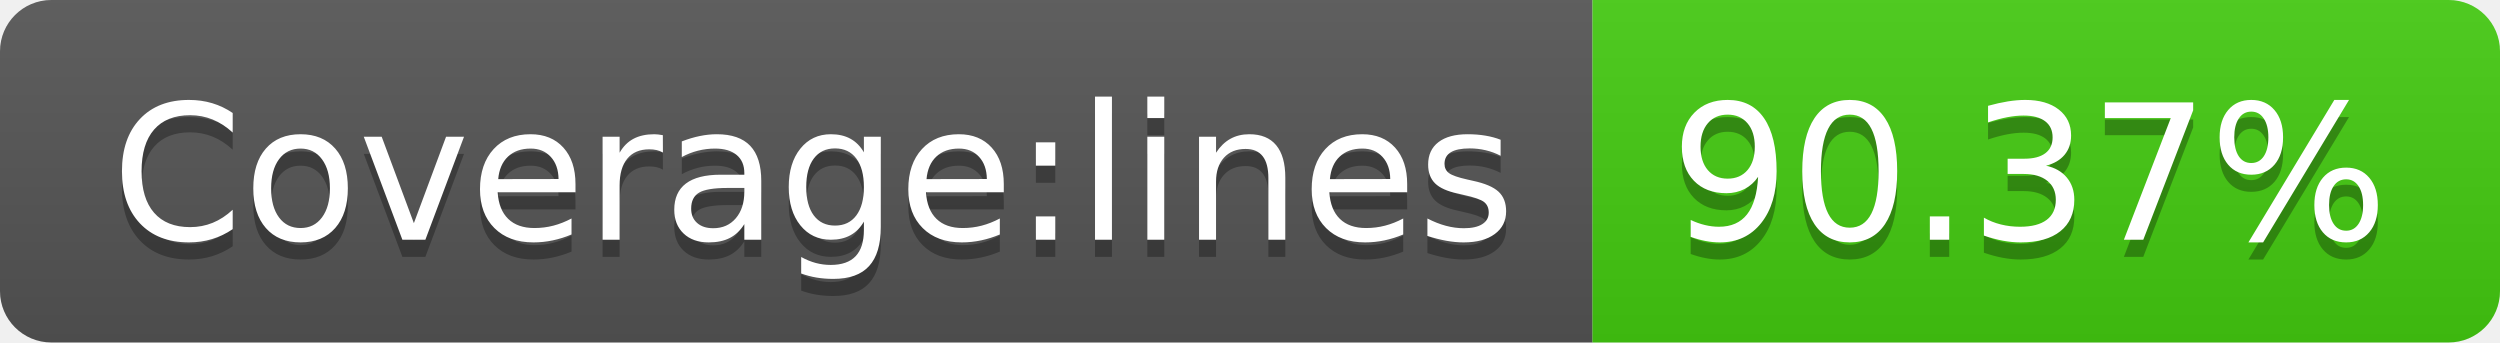
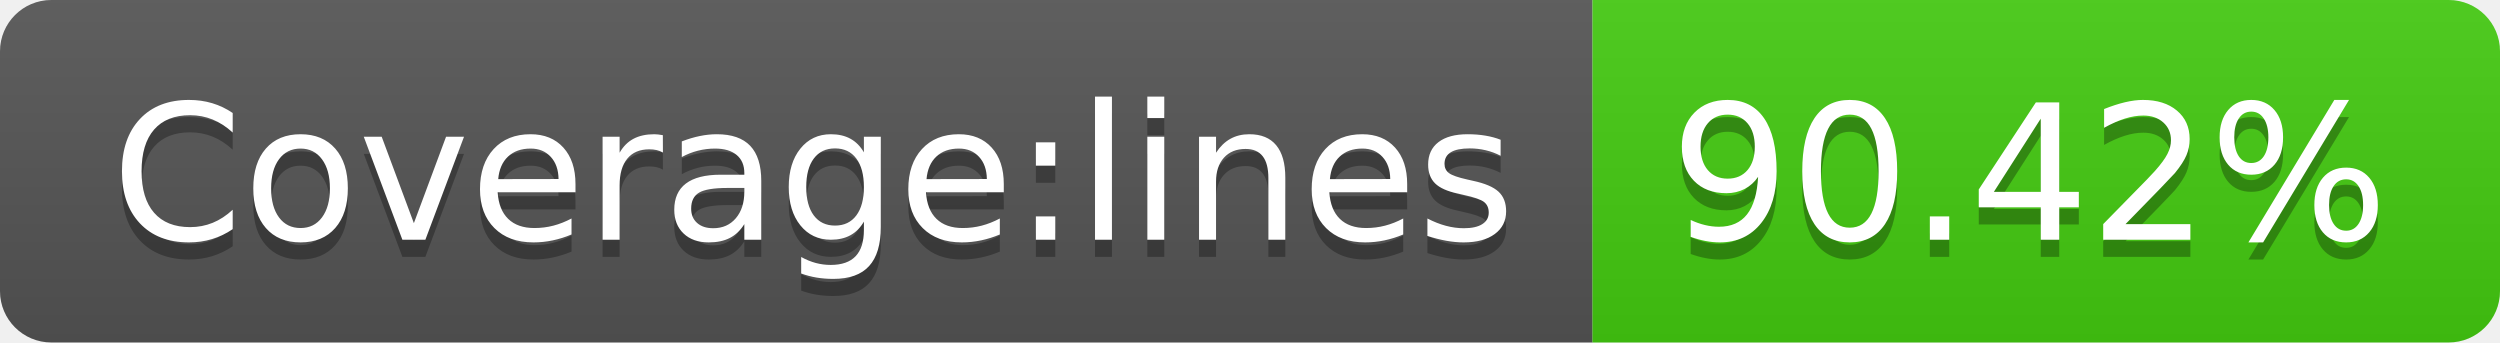
<svg xmlns="http://www.w3.org/2000/svg" width="146" height="20">
  <linearGradient id="b" x2="0" y2="100%">
    <stop offset="0" stop-color="#bbb" stop-opacity=".1" />
    <stop offset="1" stop-opacity=".1" />
  </linearGradient>
  <clipPath id="a">
    <rect width="146" height="20" rx="3" fill="#fff" />
  </clipPath>
  <g clip-path="url(#a)">
    <path fill="#555" d="M0 0h93v20H0z" />
    <path fill="#4c1" d="M93 0h53v20H93z" />
    <path fill="url(#b)" d="M0 0h146v20H0z" />
  </g>
  <g fill="#fff" text-anchor="middle" font-family="DejaVu Sans,Verdana,Geneva,sans-serif" font-size="110">
    <text x="475" y="150" fill="#010101" fill-opacity=".3" transform="scale(.1)" textLength="830">Coverage:lines</text>
    <text x="475" y="140" transform="scale(.1)" textLength="830">Coverage:lines</text>
-     <text x="1185" y="150" fill="#010101" fill-opacity=".3" transform="scale(.1)" textLength="430">90.37%</text>
-     <text x="1185" y="140" transform="scale(.1)" textLength="430">90.37%</text>
+     <text x="1185" y="150" fill="#010101" fill-opacity=".3" transform="scale(.1)" textLength="430">90.42%</text>
+     <text x="1185" y="140" transform="scale(.1)" textLength="430">90.42%</text>
  </g>
</svg>
